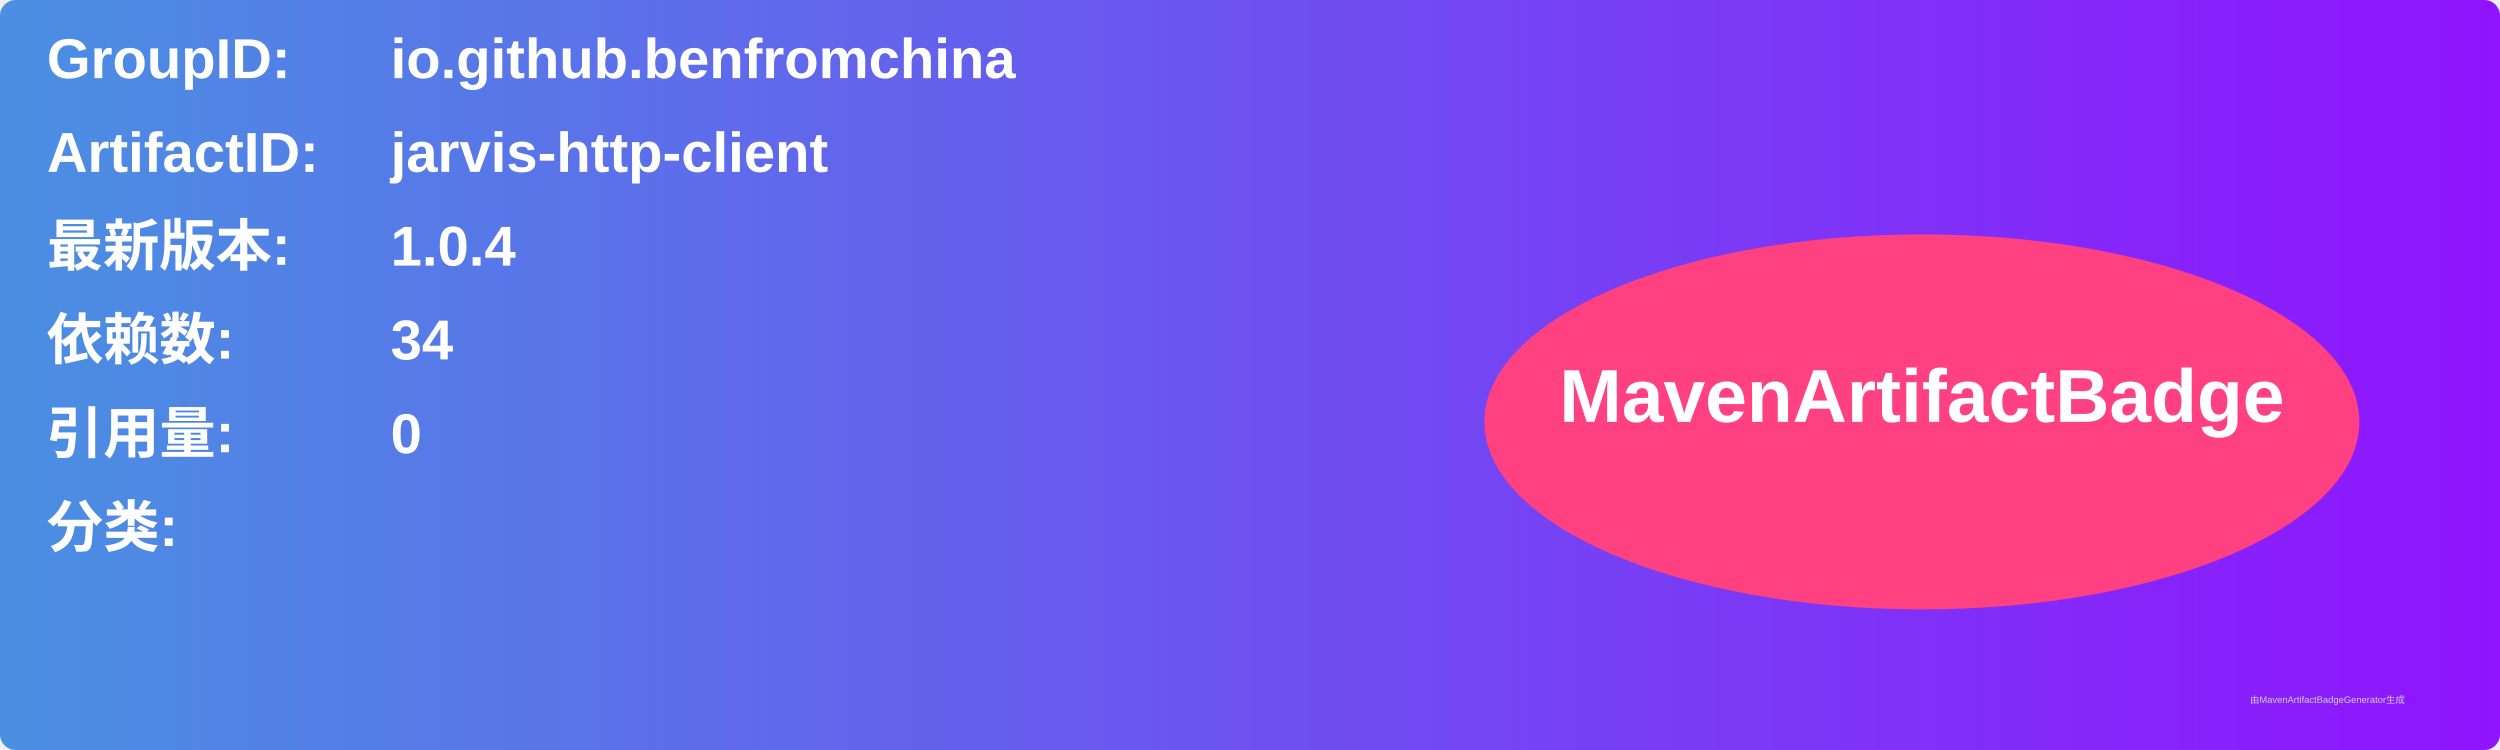
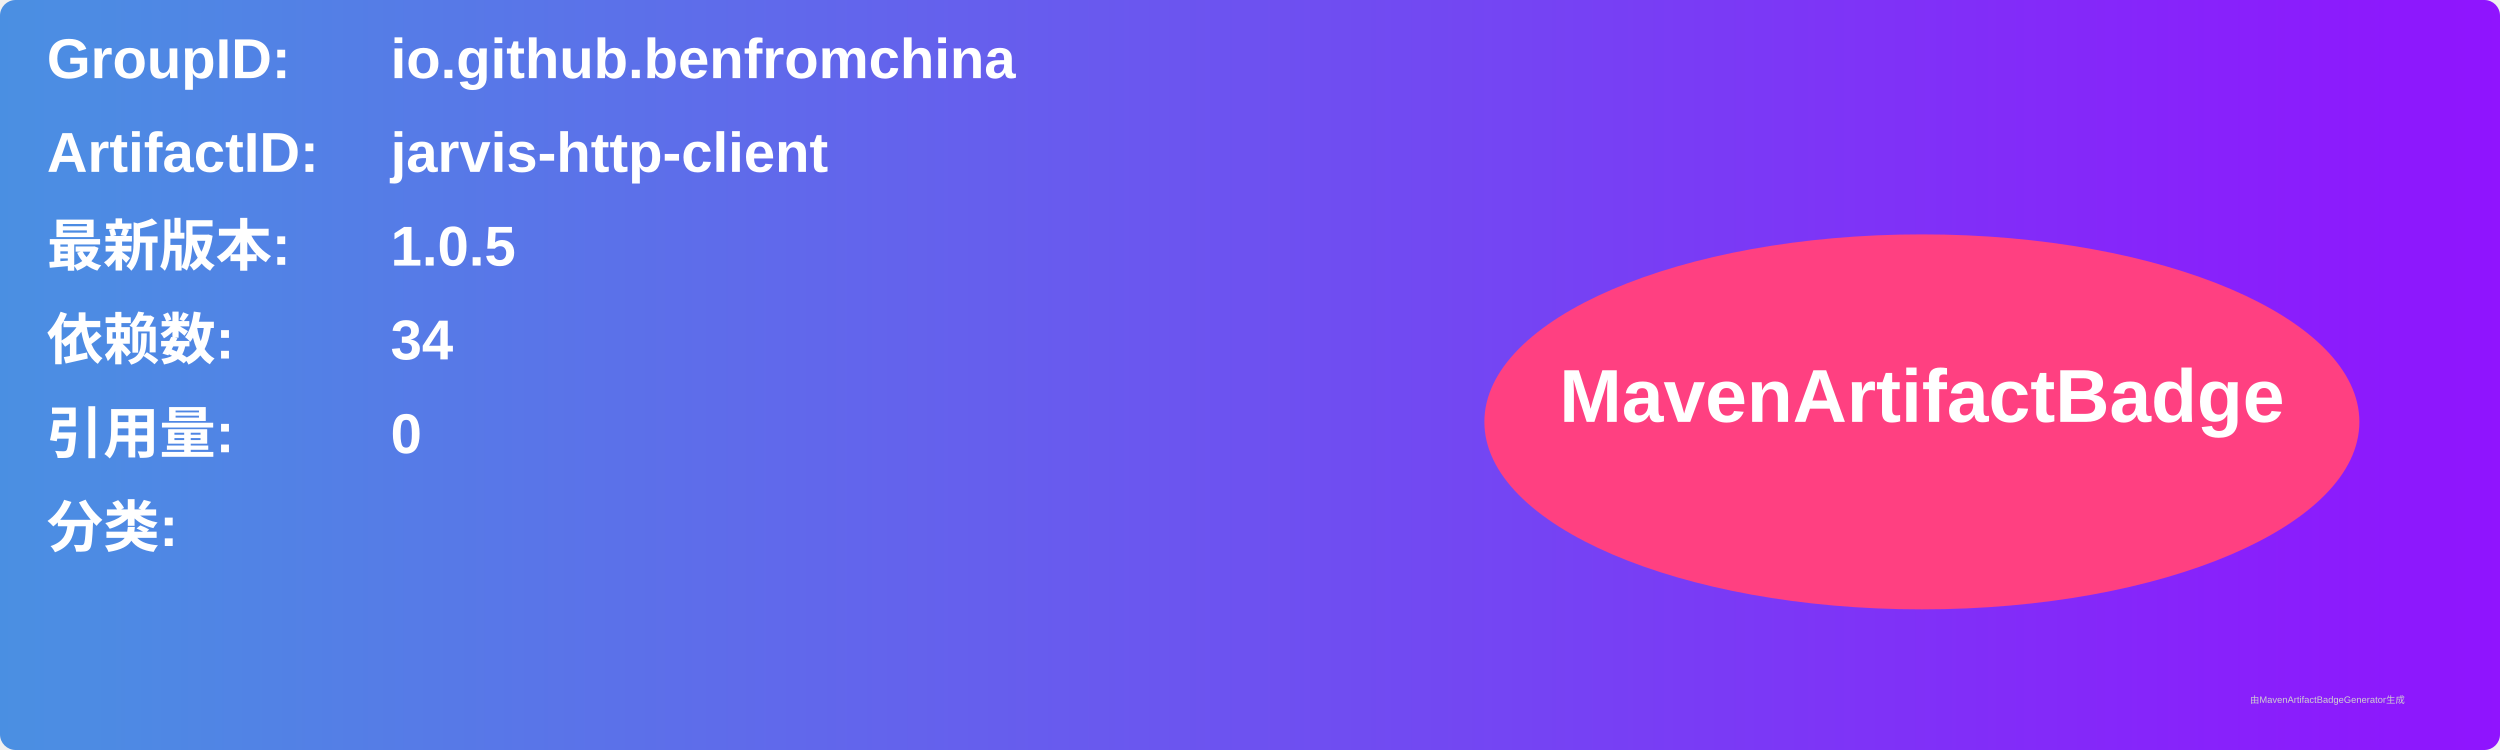
<svg xmlns="http://www.w3.org/2000/svg" width="800" height="240" viewBox="0 0 800 240">
  <linearGradient id="grad" x1="0%" y1="0%" x2="100%" y2="0%">
    <stop offset="0%" stop-color="#4a90e2" />
    <stop offset="100%" stop-color="#9013fe" />
  </linearGradient>
  <rect width="100%" height="100%" rx="5" ry="5" fill="url(#grad)" />
  <g transform="translate(15, 15)">
    <text x="0" y="10" font-family="Arial" font-size="18" fill="white" font-weight="bold" width="260">GroupID:</text>
    <text x="110" y="10" font-family="Arial" font-size="18" fill="white" font-weight="bold" width="460">io.github.benfromchina</text>
    <text x="0" y="40" font-family="Arial" font-size="18" fill="white" font-weight="bold" width="260">ArtifactID:</text>
    <text x="110" y="40" font-family="Arial" font-size="18" fill="white" font-weight="bold" width="460">jarvis-http-client</text>
    <text x="0" y="70" font-family="Arial" font-size="18" fill="white" font-weight="bold">最新版本:</text>
    <text x="110" y="70" font-family="Arial" font-size="18" fill="white" font-weight="bold">
-       <tspan font-weight="bold">1.0.4</tspan>
+       <tspan font-weight="bold">1.0.5</tspan>
    </text>
    <text x="0" y="100" font-family="Arial" font-size="18" fill="white" font-weight="bold">依赖数: </text>
    <text x="110" y="100" font-family="Arial" font-size="18" fill="white">
      <tspan font-weight="bold">34</tspan>
    </text>
    <text x="0" y="130" font-family="Arial" font-size="18" fill="white" font-weight="bold">引用量: </text>
    <text x="110" y="130" font-family="Arial" font-size="18" fill="white">
      <tspan font-weight="bold">0</tspan>
    </text>
    <text x="0" y="160" font-family="Arial" font-size="18" fill="white" font-weight="bold">分类:</text>
    <text x="10" y="190" font-family="Arial" font-size="10" fill="white">
      <tspan font-weight="bold" />
    </text>
    <ellipse cx="600" cy="120" rx="140" ry="60" fill="#ff4081" />
    <text x="600" y="120" text-anchor="middle" font-family="Arial" font-size="24" fill="white" font-weight="bold">MavenArtifactBadge</text>
  </g>
  <text x="720" y="225" font-family="Arial" font-size="3" fill="#d0d0d0">由MavenArtifactBadgeGenerator生成</text>
</svg>
